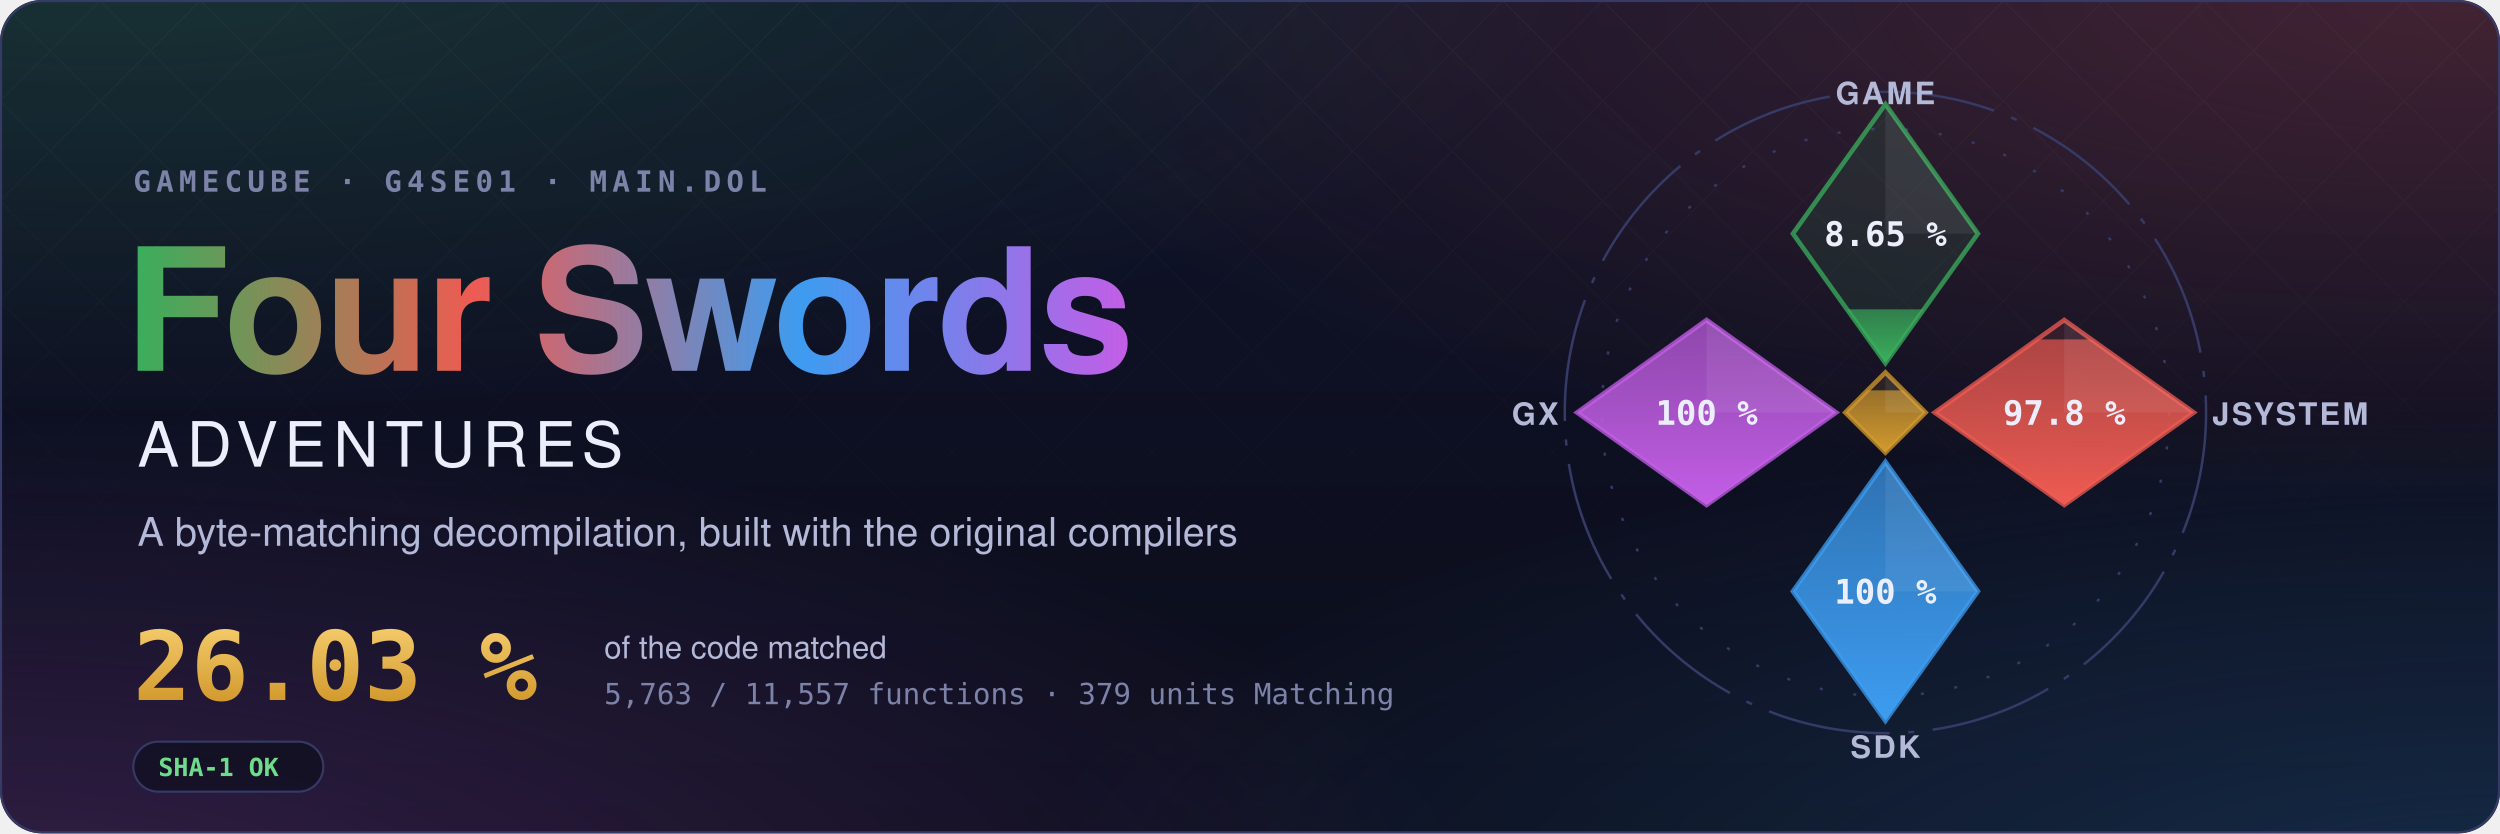
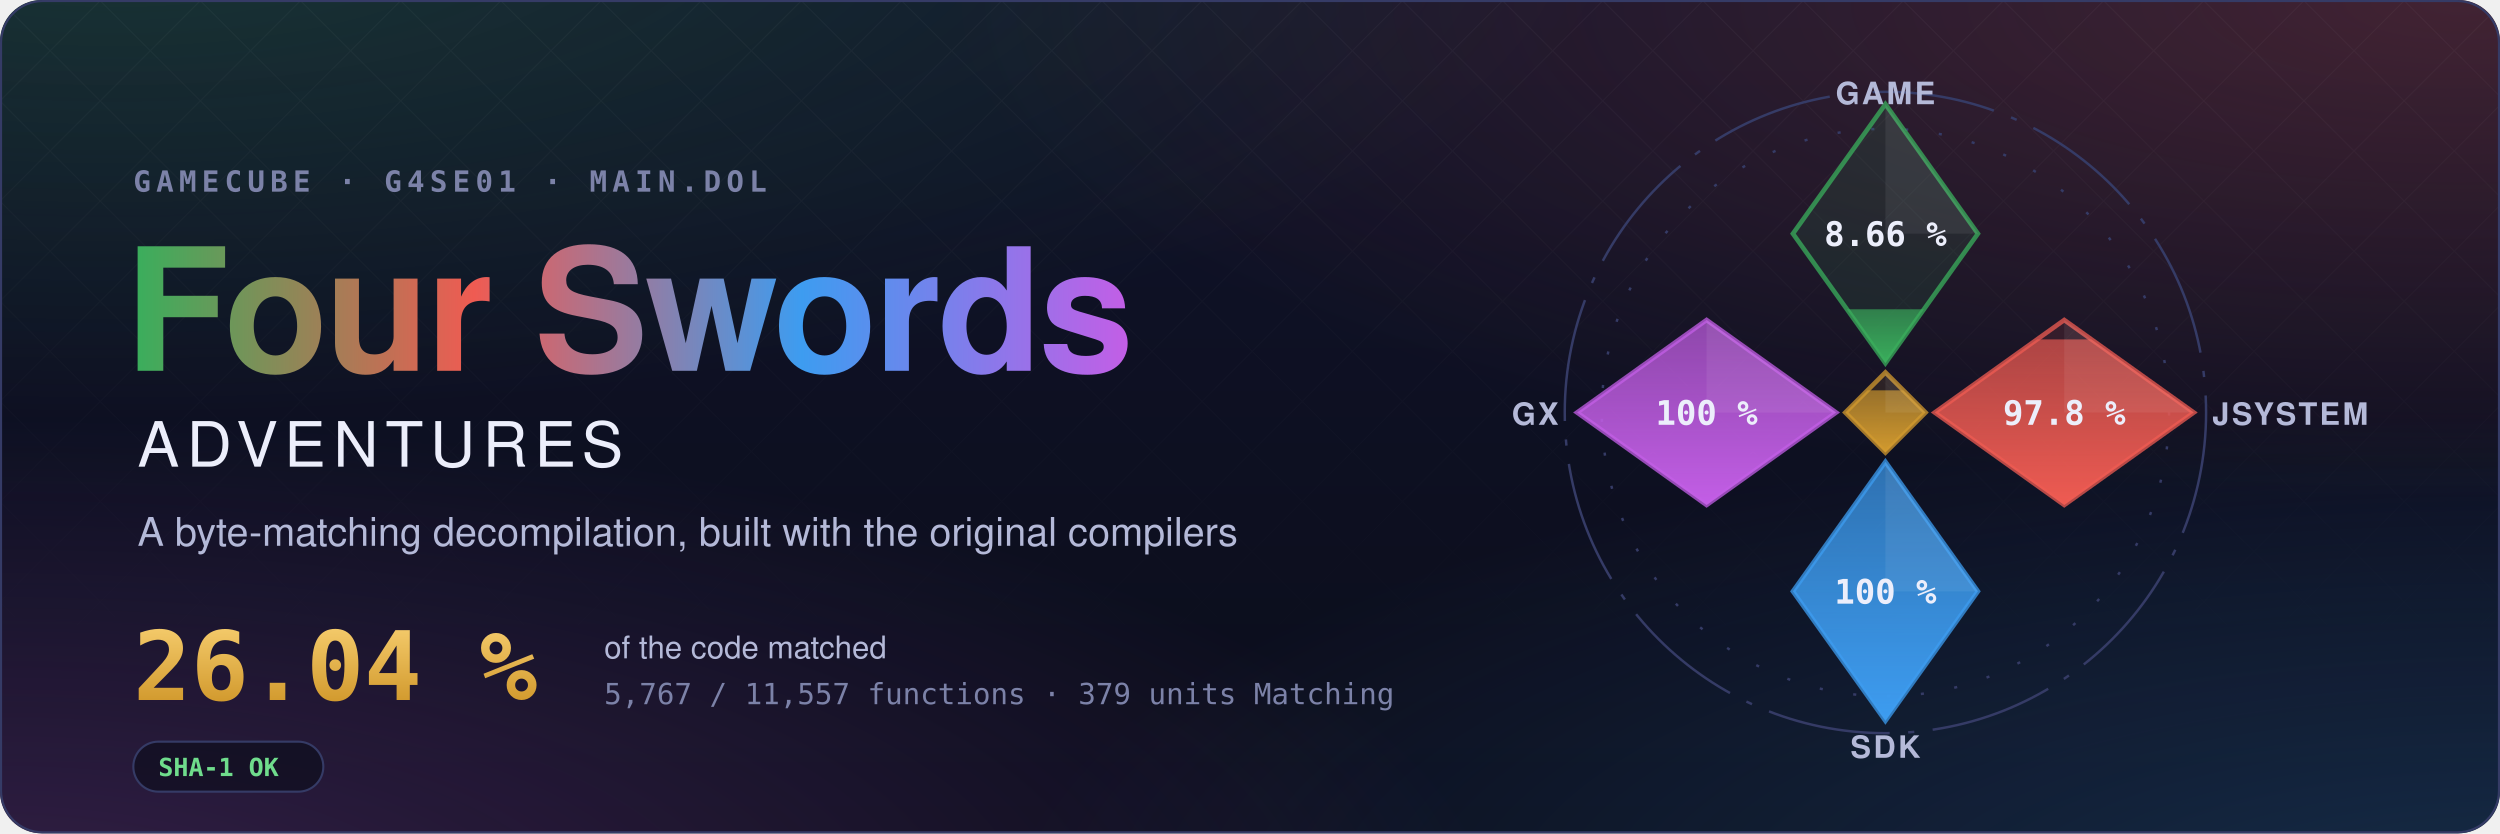
- <svg xmlns="http://www.w3.org/2000/svg" width="1200" height="400" viewBox="0 0 1200 400" role="img" aria-label="Four Swords Adventures decompilation: 26.03 % of the code matched, 5,763 of 11,557 functions">
+ <svg xmlns="http://www.w3.org/2000/svg" width="1200" height="400" viewBox="0 0 1200 400" role="img" aria-label="Four Swords Adventures decompilation: 26.04 % of the code matched, 5,767 of 11,557 functions">
  <style>text { font-family: -apple-system, BlinkMacSystemFont, 'Segoe UI', Helvetica, Arial, sans-serif; } .mono { font-family: ui-monospace, SFMono-Regular, 'SF Mono', Menlo, Consolas, monospace; } .spin { transform-box: fill-box; transform-origin: center; animation: spin 90s linear infinite; } @keyframes spin { to { transform: rotate(360deg); } } .rise { transform-box: fill-box; transform-origin: 50% 100%; animation: rise 1.6s cubic-bezier(.2,.8,.2,1) both; } @keyframes rise { from { transform: scaleY(0); } } @media (prefers-reduced-motion: reduce) { * { animation: none !important; } }</style>
  <defs>
    <radialGradient id="glow0" cx="0.05" cy="-0.1" r="0.6">
      <stop offset="0" stop-color="#3aae5c" stop-opacity="0.22" />
      <stop offset="1" stop-color="#3aae5c" stop-opacity="0" />
    </radialGradient>
    <radialGradient id="glow1" cx="0.98" cy="0.0" r="0.6">
      <stop offset="0" stop-color="#ef5b52" stop-opacity="0.22" />
      <stop offset="1" stop-color="#ef5b52" stop-opacity="0" />
    </radialGradient>
    <radialGradient id="glow2" cx="1.0" cy="1.1" r="0.6">
      <stop offset="0" stop-color="#3d9cf0" stop-opacity="0.22" />
      <stop offset="1" stop-color="#3d9cf0" stop-opacity="0" />
    </radialGradient>
    <radialGradient id="glow3" cx="0.0" cy="1.1" r="0.6">
      <stop offset="0" stop-color="#c35ee6" stop-opacity="0.22" />
      <stop offset="1" stop-color="#c35ee6" stop-opacity="0" />
    </radialGradient>
    <linearGradient id="sky" x1="0" y1="0" x2="0" y2="1">
      <stop offset="0" stop-color="#10132a" />
      <stop offset="1" stop-color="#0b0d1a" />
    </linearGradient>
    <linearGradient id="four" x1="0" y1="0" x2="1" y2="0">
      <stop offset="0" stop-color="#3aae5c" />
      <stop offset="0.34" stop-color="#ef5b52" />
      <stop offset="0.67" stop-color="#3d9cf0" />
      <stop offset="1" stop-color="#c35ee6" />
    </linearGradient>
    <linearGradient id="goldtext" x1="0" y1="0" x2="0" y2="1">
      <stop offset="0" stop-color="#f3c969" />
      <stop offset="1" stop-color="#d29a2e" />
    </linearGradient>
    <pattern id="lattice" width="34" height="34" patternUnits="userSpaceOnUse" patternTransform="rotate(45)">
      <path d="M0 0H34M0 0V34" stroke="#fff" stroke-opacity="0.035" />
    </pattern>
    <linearGradient id="fade" x1="0" y1="0" x2="0" y2="1">
      <stop offset="0" stop-color="#fff" />
      <stop offset="0.8" stop-color="#fff" stop-opacity="0" />
    </linearGradient>
    <mask id="fadeMask">
      <rect width="1200" height="400" fill="url(#fade)" />
    </mask>
    <clipPath id="card">
      <rect width="1200" height="400" rx="20" />
    </clipPath>
  </defs>
  <g clip-path="url(#card)">
    <rect width="1200" height="400" fill="url(#sky)" />
    <rect width="1200" height="400" fill="url(#glow0)" />
    <rect width="1200" height="400" fill="url(#glow1)" />
    <rect width="1200" height="400" fill="url(#glow2)" />
    <rect width="1200" height="400" fill="url(#glow3)" />
    <rect width="1200" height="400" fill="url(#lattice)" mask="url(#fadeMask)" />
  </g>
  <rect x="0.5" y="0.5" width="1199" height="399" rx="20" fill="none" stroke="#353b66" />
  <text x="64" y="92" class="mono" font-size="14" font-weight="600" letter-spacing="0.18em" fill="#7c82a8">GAMECUBE · G4SE01 · MAIN.DOL</text>
  <text x="60" y="178" font-size="82" font-weight="700" letter-spacing="-1.5" fill="url(#four)">Four Swords</text>
  <text x="66" y="224" font-size="30" font-weight="500" letter-spacing="0.12em" fill="#eceefb">ADVENTURES</text>
  <text x="66" y="262" font-size="19" fill="#b4b9d8">A byte-matching decompilation, built with the original compilers</text>
-   <text x="64" y="336" class="mono" font-size="46" font-weight="700" fill="url(#goldtext)">26.03 %</text>
+   <text x="64" y="336" class="mono" font-size="46" font-weight="700" fill="url(#goldtext)">26.04 %</text>
  <text x="290" y="316" font-size="15" fill="#b4b9d8">of the code matched</text>
-   <text x="290" y="338" class="mono" font-size="14" fill="#7c82a8">5,763 / 11,557 functions · 379 units Matching</text>
+   <text x="290" y="338" class="mono" font-size="14" fill="#7c82a8">5,767 / 11,557 functions · 379 units Matching</text>
  <g transform="translate(64 356)">
    <rect width="91.2" height="24" rx="12" fill="#0b0d1a" fill-opacity="0.6" stroke="#353b66" />
    <text x="12" y="16.5" class="mono" font-size="12" font-weight="600" fill="#6fdc8c">SHA-1 OK</text>
  </g>
  <defs>
    <clipPath id="ec-game">
      <path d="M0 -100L30 -58L0 -16L-30 -58Z" />
    </clipPath>
    <linearGradient id="eg-game" x1="0" y1="1" x2="0" y2="0">
      <stop offset="0" stop-color="#3aae5c" />
      <stop offset="1" stop-color="#3aae5c" stop-opacity="0.65" />
    </linearGradient>
    <clipPath id="ec-jsystem">
      <path d="M58 -30L100 0L58 30L16 0Z" />
    </clipPath>
    <linearGradient id="eg-jsystem" x1="0" y1="1" x2="0" y2="0">
      <stop offset="0" stop-color="#ef5b52" />
      <stop offset="1" stop-color="#ef5b52" stop-opacity="0.65" />
    </linearGradient>
    <clipPath id="ec-sdk">
      <path d="M0 16L30 58L0 100L-30 58Z" />
    </clipPath>
    <linearGradient id="eg-sdk" x1="0" y1="1" x2="0" y2="0">
      <stop offset="0" stop-color="#3d9cf0" />
      <stop offset="1" stop-color="#3d9cf0" stop-opacity="0.65" />
    </linearGradient>
    <clipPath id="ec-gx">
      <path d="M-58 -30L-16 0L-58 30L-100 0Z" />
    </clipPath>
    <linearGradient id="eg-gx" x1="0" y1="1" x2="0" y2="0">
      <stop offset="0" stop-color="#c35ee6" />
      <stop offset="1" stop-color="#c35ee6" stop-opacity="0.65" />
    </linearGradient>
    <clipPath id="ec-runtime">
      <path d="M0 -13L13 0L0 13L-13 0Z" />
    </clipPath>
    <linearGradient id="eg-runtime" x1="0" y1="1" x2="0" y2="0">
      <stop offset="0" stop-color="#d29a2e" />
      <stop offset="1" stop-color="#d29a2e" stop-opacity="0.65" />
    </linearGradient>
  </defs>
  <g transform="translate(905 198) scale(1.48)">
    <circle class="spin" r="104" fill="none" stroke="#353b66" stroke-width="0.8" stroke-dasharray="40 6 2 6" />
    <circle r="92" fill="none" stroke="#353b66" stroke-width="0.8" stroke-dasharray="1 10" />
    <path d="M0 -100L30 -58L0 -16L-30 -58Z" fill="#3aae5c" fill-opacity="0.12" stroke="#3aae5c" stroke-opacity="0.75" stroke-width="1.5" />
    <g clip-path="url(#ec-game)">
-       <rect class="rise" style="animation-delay:0.20s" x="-30" y="-33.47" width="60" height="17.47" fill="url(#eg-game)" />
+       <rect class="rise" style="animation-delay:0.20s" x="-30" y="-33.48" width="60" height="17.48" fill="url(#eg-game)" />
    </g>
    <path d="M0 -100L30 -58L0 -58Z" fill="#fff" fill-opacity="0.07" />
-     <text x="0" y="-54" text-anchor="middle" font-size="11" font-weight="700" fill="#eceefb" class="mono">8.65 %</text>
+     <text x="0" y="-54" text-anchor="middle" font-size="11" font-weight="700" fill="#eceefb" class="mono">8.66 %</text>
    <text x="0" y="-100" text-anchor="middle" font-size="10" font-weight="600" letter-spacing="0.08em" fill="#b4b9d8">GAME</text>
    <path d="M58 -30L100 0L58 30L16 0Z" fill="#ef5b52" fill-opacity="0.12" stroke="#ef5b52" stroke-opacity="0.75" stroke-width="1.5" />
    <g clip-path="url(#ec-jsystem)">
      <rect class="rise" style="animation-delay:0.35s" x="16" y="-23.70" width="84" height="53.70" fill="url(#eg-jsystem)" />
    </g>
    <path d="M58 -30L100 0L58 0Z" fill="#fff" fill-opacity="0.07" />
    <text x="58" y="4" text-anchor="middle" font-size="11" font-weight="700" fill="#eceefb" class="mono">97.8 %</text>
    <text x="106" y="4" text-anchor="start" font-size="10" font-weight="600" letter-spacing="0.08em" fill="#b4b9d8">JSYSTEM</text>
    <path d="M0 16L30 58L0 100L-30 58Z" fill="#3d9cf0" fill-opacity="0.12" stroke="#3d9cf0" stroke-opacity="0.75" stroke-width="1.5" />
    <g clip-path="url(#ec-sdk)">
      <rect class="rise" style="animation-delay:0.50s" x="-30" y="16.00" width="60" height="84.00" fill="url(#eg-sdk)" />
    </g>
    <path d="M0 16L30 58L0 58Z" fill="#fff" fill-opacity="0.07" />
    <text x="0" y="62" text-anchor="middle" font-size="11" font-weight="700" fill="#eceefb" class="mono">100 %</text>
    <text x="0" y="112" text-anchor="middle" font-size="10" font-weight="600" letter-spacing="0.08em" fill="#b4b9d8">SDK</text>
    <path d="M-58 -30L-16 0L-58 30L-100 0Z" fill="#c35ee6" fill-opacity="0.12" stroke="#c35ee6" stroke-opacity="0.75" stroke-width="1.5" />
    <g clip-path="url(#ec-gx)">
      <rect class="rise" style="animation-delay:0.65s" x="-100" y="-30.00" width="84" height="60.00" fill="url(#eg-gx)" />
    </g>
    <path d="M-58 -30L-16 0L-58 0Z" fill="#fff" fill-opacity="0.07" />
    <text x="-58" y="4" text-anchor="middle" font-size="11" font-weight="700" fill="#eceefb" class="mono">100 %</text>
    <text x="-106" y="4" text-anchor="end" font-size="10" font-weight="600" letter-spacing="0.08em" fill="#b4b9d8">GX</text>
    <path d="M0 -13L13 0L0 13L-13 0Z" fill="#d29a2e" fill-opacity="0.12" stroke="#d29a2e" stroke-opacity="0.75" stroke-width="1.5" />
    <g clip-path="url(#ec-runtime)">
      <rect class="rise" style="animation-delay:0.80s" x="-13" y="-7.18" width="26" height="20.18" fill="url(#eg-runtime)" />
    </g>
    <path d="M0 -13L13 0L0 0Z" fill="#fff" fill-opacity="0.07" />
  </g>
</svg>
